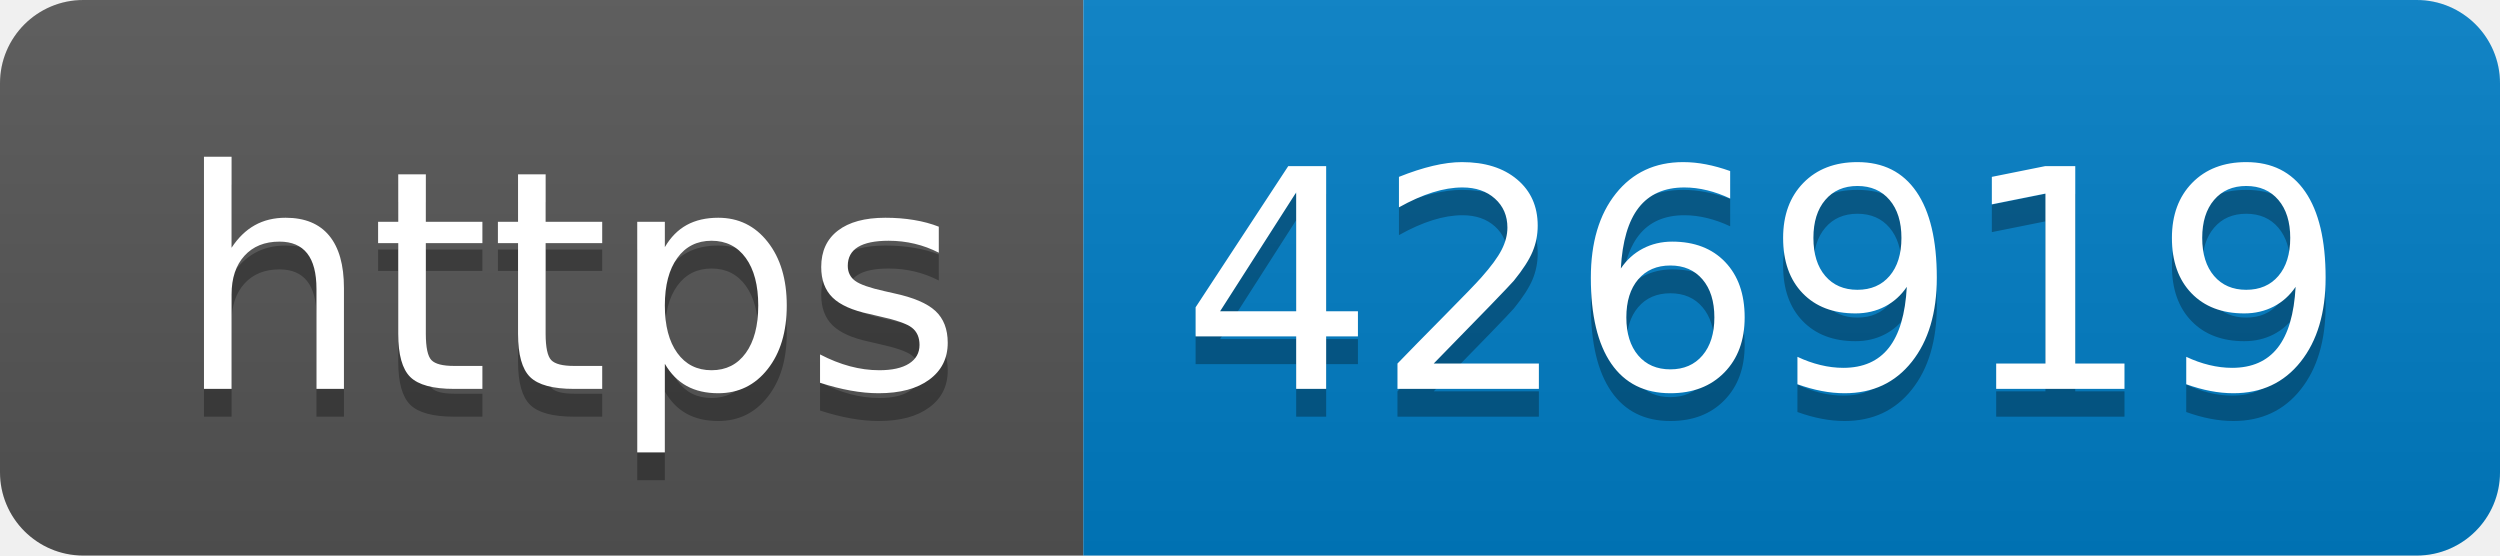
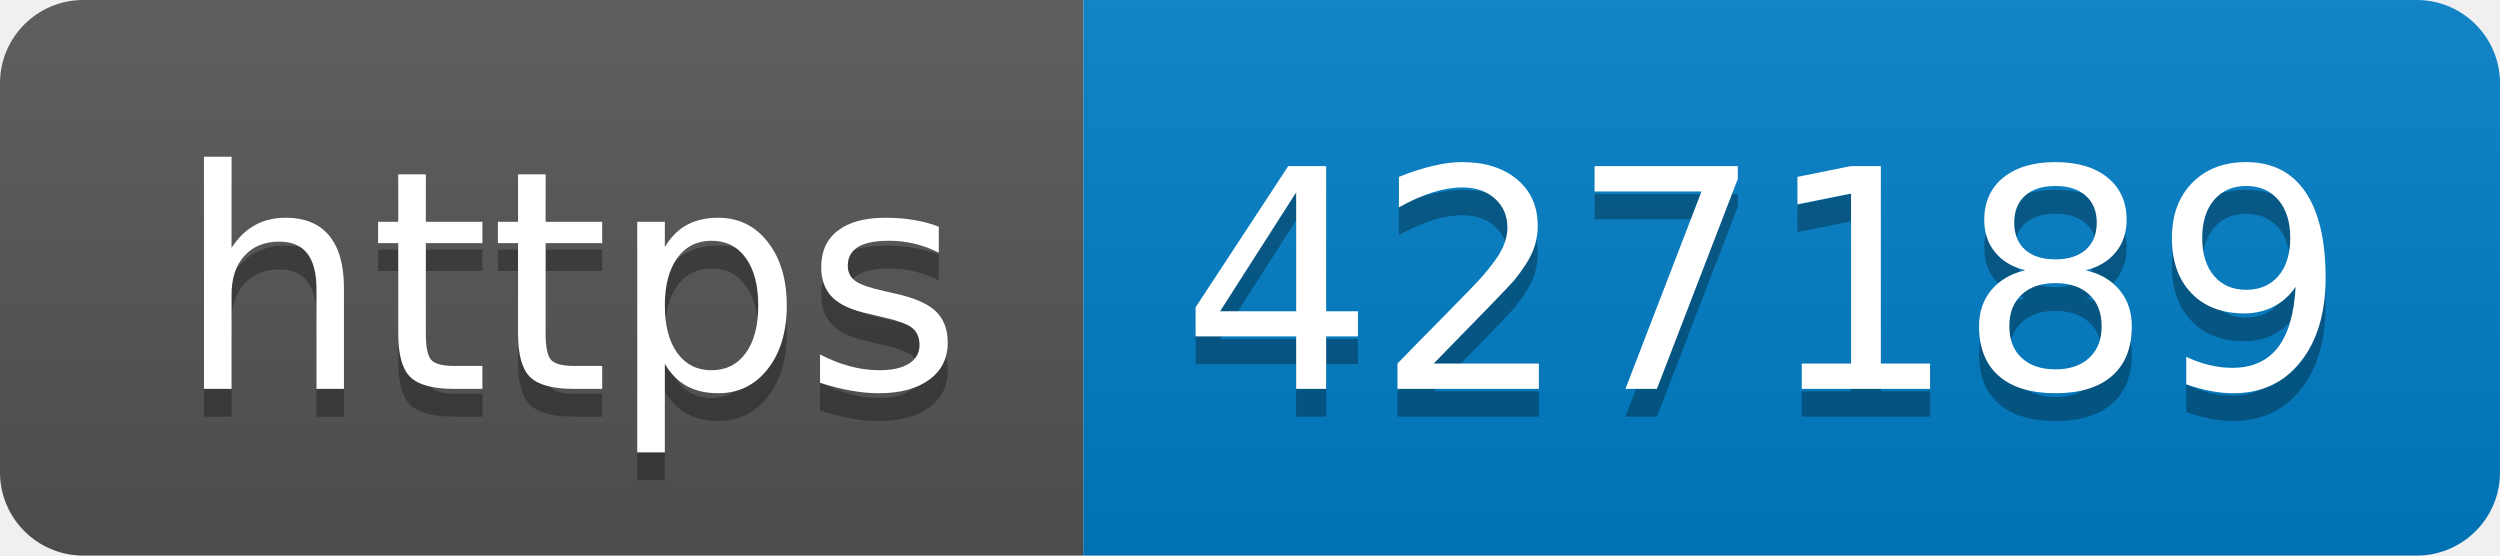
- <svg xmlns="http://www.w3.org/2000/svg" width="90" height="20" role="img" aria-label="https: 426919">
+ <svg xmlns="http://www.w3.org/2000/svg" width="90" height="20" role="img" aria-label="https: 427189">
  <linearGradient id="s" x2="0" y2="100%">
    <stop offset="0" stop-color="#bbb" stop-opacity=".1" />
    <stop offset="1" stop-opacity=".1" />
  </linearGradient>
  <clipPath id="r">
    <rect width="90" height="20" rx="3" fill="#fff" />
  </clipPath>
  <g clip-path="url(#r)">
    <rect width="39" height="20" fill="#555" />
    <rect x="39" width="51" height="20" fill="#007ec6" />
    <rect width="90" height="20" fill="url(#s)" />
  </g>
  <g fill="#fff" text-anchor="middle" font-family="Verdana,Geneva,DejaVu Sans,sans-serif" text-rendering="geometricPrecision" font-size="110">
    <text aria-hidden="true" x="205" y="150" fill="#010101" fill-opacity=".3" transform="scale(.1)" textLength="290">https</text>
    <text x="205" y="140" transform="scale(.1)" fill="#fff" textLength="290">https</text>
-     <text aria-hidden="true" x="635" y="150" fill="#010101" fill-opacity=".3" transform="scale(.1)" textLength="410">426919</text>
-     <text x="635" y="140" transform="scale(.1)" fill="#fff" textLength="410">426919</text>
+     <text aria-hidden="true" x="635" y="150" fill="#010101" fill-opacity=".3" transform="scale(.1)" textLength="410">427189</text>
+     <text x="635" y="140" transform="scale(.1)" fill="#fff" textLength="410">427189</text>
  </g>
</svg>
